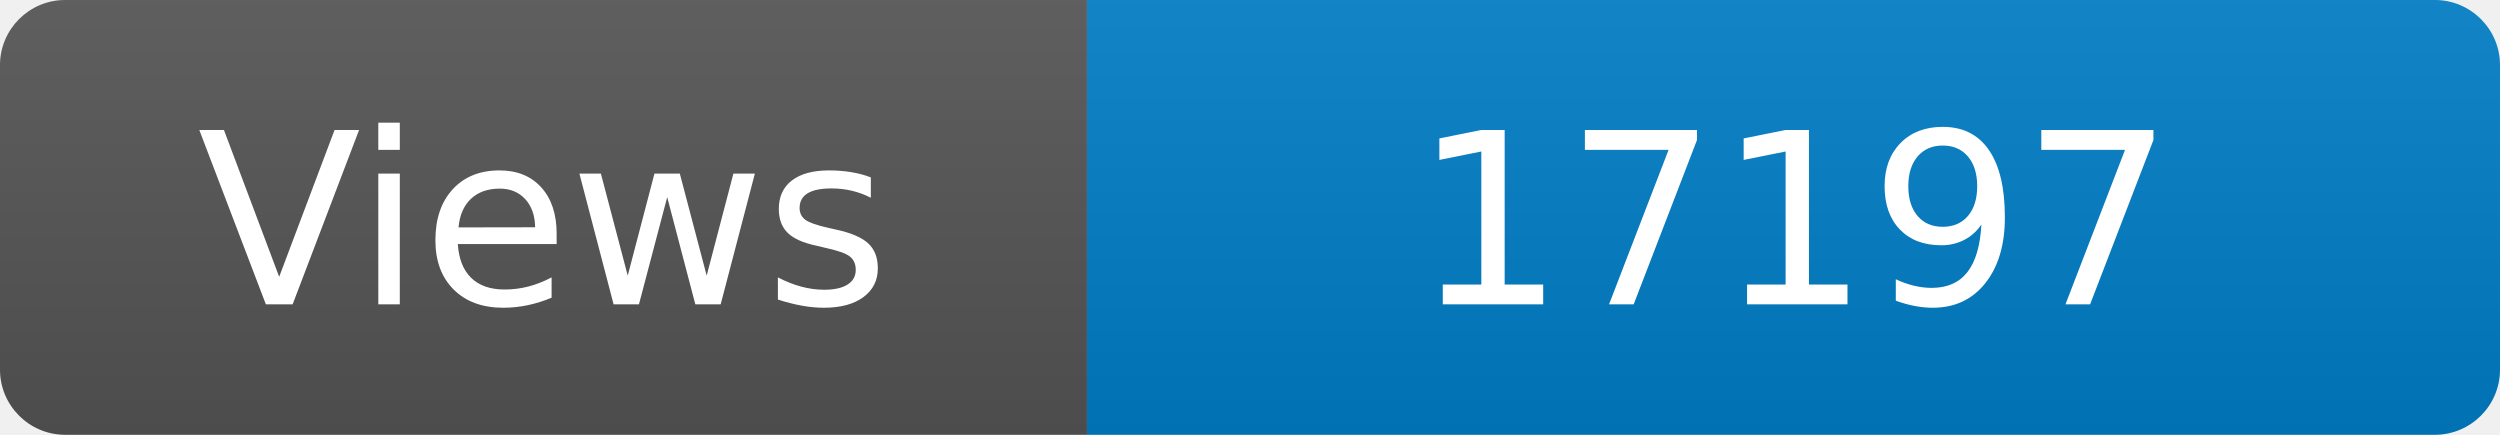
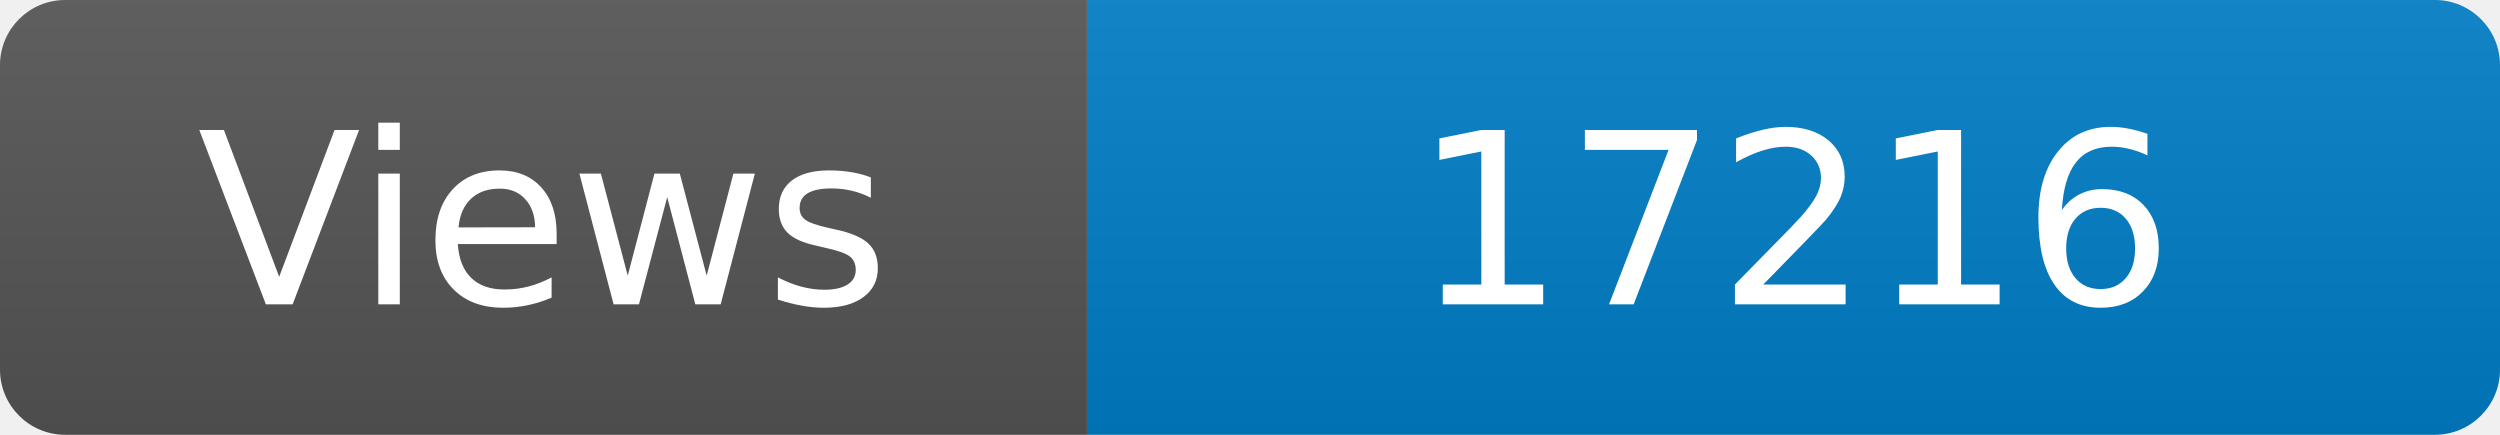
<svg xmlns="http://www.w3.org/2000/svg" width="115" height="20" role="img" aria-label="Maintained?: yes">
  <linearGradient id="s" x2="0" y2="100%">
    <stop offset="0" stop-color="#bbb" stop-opacity=".1" />
    <stop offset="1" stop-opacity=".1" />
  </linearGradient>
  <clipPath id="r">
    <rect width="115" height="20" rx="3" fill="#fff" />
  </clipPath>
  <g clip-path="url(#r)">
    <rect width="50" height="20" fill="#555" />
    <rect x="50" width="160" height="20" fill="#007ec6" />
    <rect width="115" height="20" fill="url(#s)" />
  </g>
  <g fill="#fff" text-anchor="middle" font-family="Verdana,Geneva,DejaVu Sans,sans-serif" font-size="110">
    <text x="250" y="140" transform="scale(.1)" fill="#fff">Views</text>
-     <text x="825" y="140" transform="scale(.1)" fill="#fff">17197</text>
+     <text x="825" y="140" transform="scale(.1)" fill="#fff">17216</text>
  </g>
</svg>
